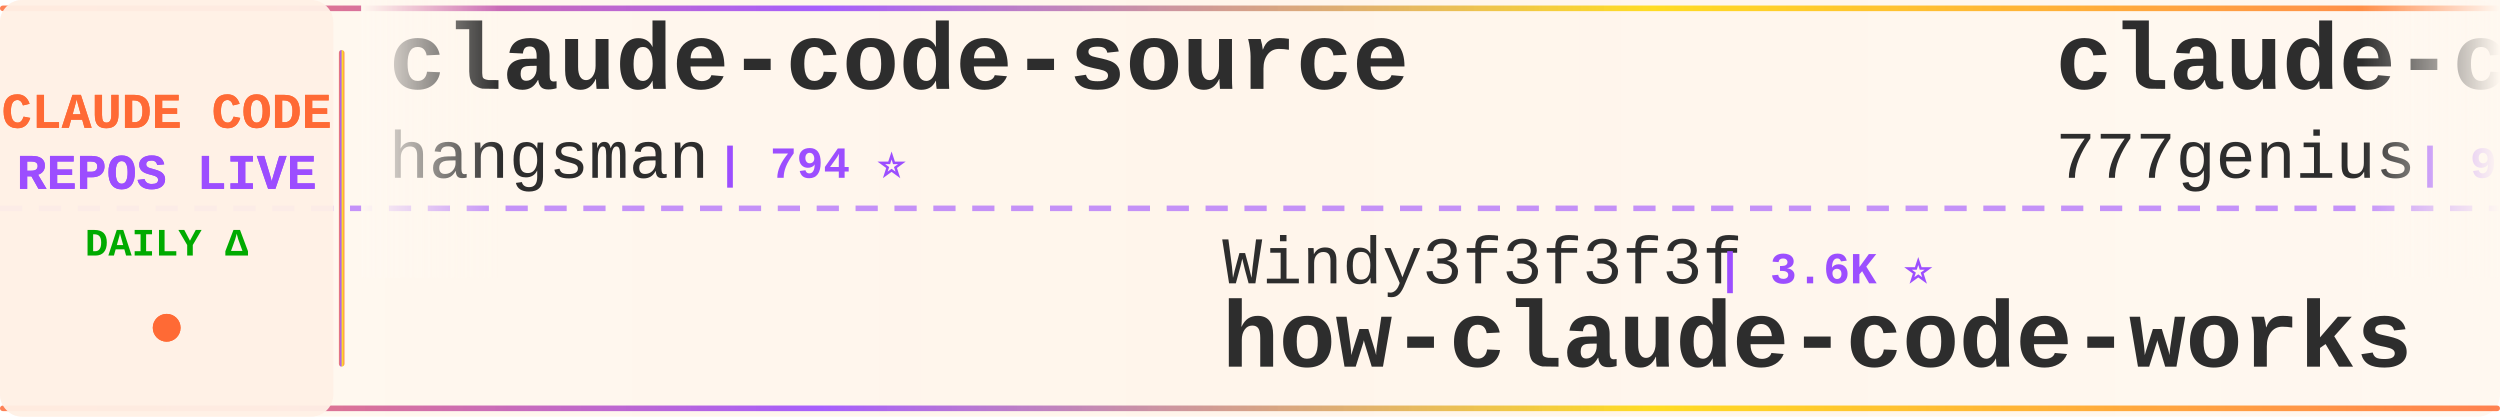
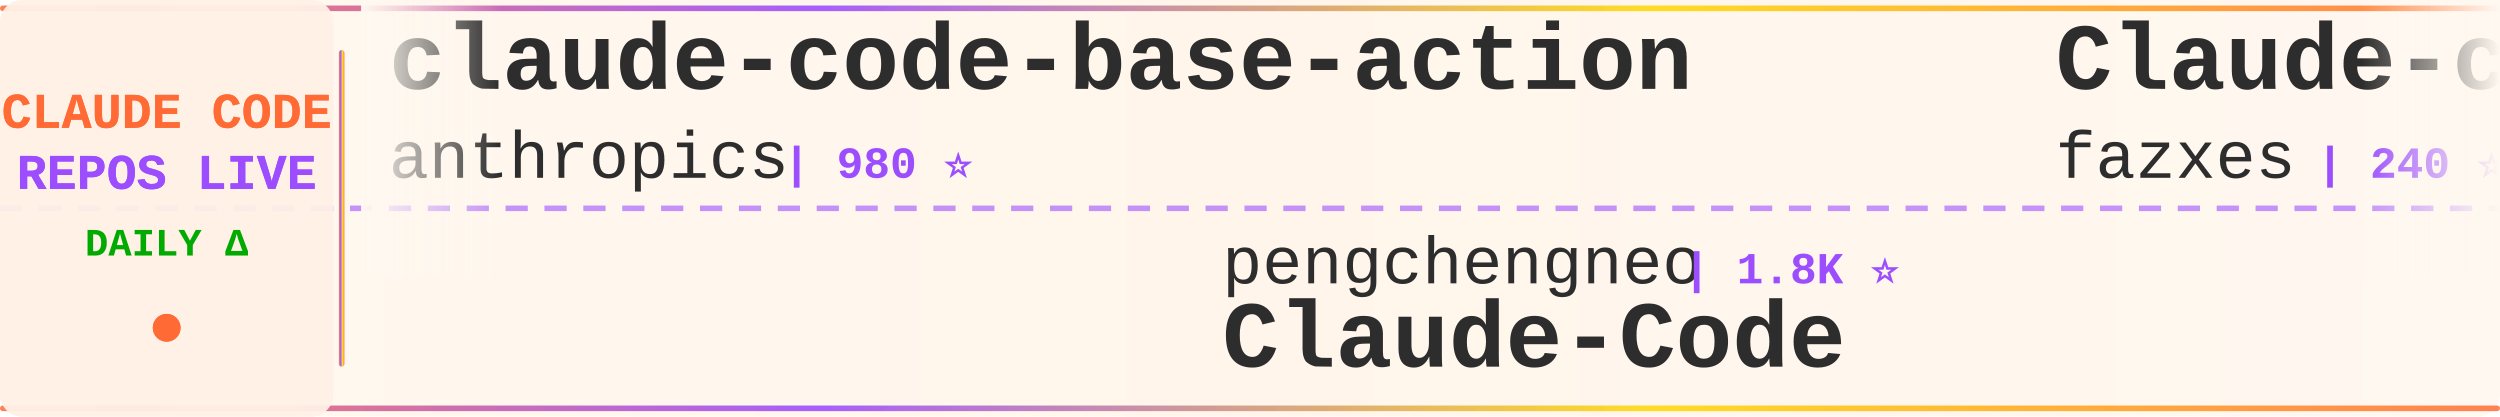
<svg xmlns="http://www.w3.org/2000/svg" width="900" height="150">
  <defs>
    <linearGradient id="tickerBg" x1="0%" y1="0%" x2="100%" y2="0%">
      <stop offset="0%" style="stop-color:#fff8f0;stop-opacity:0.98" />
      <stop offset="50%" style="stop-color:#fff5eb;stop-opacity:1" />
      <stop offset="100%" style="stop-color:#fff8f0;stop-opacity:0.98" />
    </linearGradient>
    <linearGradient id="borderGrad" x1="0%" y1="0%" x2="100%" y2="0%">
      <stop offset="0%" style="stop-color:#FF6B35;stop-opacity:0.85">
        <animate attributeName="stop-opacity" values="0.85;1;0.85" dur="2s" repeatCount="indefinite" />
      </stop>
      <stop offset="33%" style="stop-color:#9C4EFF;stop-opacity:0.9">
        <animate attributeName="stop-opacity" values="0.9;1;0.9" dur="2.2s" repeatCount="indefinite" />
      </stop>
      <stop offset="66%" style="stop-color:#FFD700;stop-opacity:0.85">
        <animate attributeName="stop-opacity" values="0.85;1;0.85" dur="1.8s" repeatCount="indefinite" />
      </stop>
      <stop offset="100%" style="stop-color:#FF6B35;stop-opacity:0.85">
        <animate attributeName="stop-opacity" values="0.85;1;0.85" dur="2s" repeatCount="indefinite" />
      </stop>
    </linearGradient>
    <filter id="textGlow">
      <feGaussianBlur stdDeviation="0.15" result="coloredBlur" />
      <feMerge>
        <feMergeNode in="coloredBlur" />
        <feMergeNode in="SourceGraphic" />
      </feMerge>
    </filter>
    <filter id="metricGlow">
      <feGaussianBlur stdDeviation="0.2" result="coloredBlur" />
      <feMerge>
        <feMergeNode in="coloredBlur" />
        <feMergeNode in="SourceGraphic" />
      </feMerge>
    </filter>
    <linearGradient id="leftFade" x1="0%" y1="0%" x2="100%" y2="0%">
      <stop offset="0%" style="stop-color:#fff8f0;stop-opacity:1" />
      <stop offset="100%" style="stop-color:#fff8f0;stop-opacity:0" />
    </linearGradient>
    <linearGradient id="rightFade" x1="0%" y1="0%" x2="100%" y2="0%">
      <stop offset="0%" style="stop-color:#fff8f0;stop-opacity:0" />
      <stop offset="100%" style="stop-color:#fff8f0;stop-opacity:1" />
    </linearGradient>
  </defs>
  <rect width="900" height="150" fill="url(#tickerBg)" rx="8" />
  <rect x="0" y="2" width="900" height="2" fill="url(#borderGrad)" rx="1" />
  <rect x="0" y="146" width="900" height="2" fill="url(#borderGrad)" rx="1" />
  <line x1="0" y1="75" x2="900" y2="75" stroke="#9C4EFF" stroke-width="2" stroke-dasharray="8 6" opacity="0.6" />
  <rect x="0" y="0" width="120" height="150" fill="#fff0e6" opacity="0.95" rx="8" />
  <text x="60" y="46" font-family="'Courier New', monospace" font-size="18" font-weight="bold" fill="#FF6B35" text-anchor="middle" filter="url(#textGlow)">
    CLAUDE CODE
  </text>
  <text x="60" y="68" font-family="'Courier New', monospace" font-size="18" font-weight="bold" fill="#9C4EFF" text-anchor="middle" filter="url(#textGlow)">
    REPOS LIVE
  </text>
  <text x="60" y="92" font-family="'Courier New', monospace" font-size="14" font-weight="bold" fill="#00aa00" text-anchor="middle">
    DAILY Δ
  </text>
  <circle cx="60" cy="118" r="5" fill="#FF6B35" filter="url(#metricGlow)">
    <animate attributeName="r" values="4;6;4" dur="1.5s" repeatCount="indefinite" />
    <animate attributeName="opacity" values="0.6;1;0.6" dur="1.5s" repeatCount="indefinite" />
  </circle>
  <rect x="122" y="18" width="2" height="114" fill="url(#borderGrad)" rx="1" />
  <clipPath id="tickerClip">
    <rect x="130" y="0" width="770" height="150" />
  </clipPath>
  <g clip-path="url(#tickerClip)">
    <g id="tickerItems">
      <animateTransform attributeName="transform" attributeType="XML" type="translate" from="0 0" to="-3000 0" dur="54s" repeatCount="indefinite" />
      <g transform="translate(0, 0)">
-         <text x="140" y="32" font-family="'Courier New', monospace" font-size="34" font-weight="bold" fill="#2d2d2d">claude-code-source</text>
-         <text x="140" y="64" font-family="'Courier New', monospace" font-size="24" font-weight="normal" fill="#2d2d2d" opacity="1.0">hangsman</text>
-         <text x="258" y="64" font-family="'Courier New', monospace" font-size="16" font-weight="bold" fill="#9C4EFF"> | 794 ⭐</text>
+         <text x="140" y="32" font-family="'Courier New', monospace" font-size="34" font-weight="bold" fill="#2d2d2d">claude-code-base-action</text>
+         <text x="140" y="64" font-family="'Courier New', monospace" font-size="24" font-weight="normal" fill="#2d2d2d" opacity="1.0">anthropics</text>
+         <text x="282" y="64" font-family="'Courier New', monospace" font-size="16" font-weight="bold" fill="#9C4EFF"> | 980 ⭐</text>
      </g>
      <g transform="translate(300, 0)">
-         <text x="140" y="102" font-family="'Courier New', monospace" font-size="24" font-weight="normal" fill="#2d2d2d" opacity="1.0">Windy3f3f3f3f</text>
-         <text x="318" y="102" font-family="'Courier New', monospace" font-size="16" font-weight="bold" fill="#9C4EFF"> | 3.6K ⭐</text>
-         <text x="140" y="132" font-family="'Courier New', monospace" font-size="34" font-weight="bold" fill="#2d2d2d">how-claude-code-works</text>
+         <text x="140" y="102" font-family="'Courier New', monospace" font-size="24" font-weight="normal" fill="#2d2d2d" opacity="1.0">pengchengneo</text>
+         <text x="306" y="102" font-family="'Courier New', monospace" font-size="16" font-weight="bold" fill="#9C4EFF"> | 1.8K ⭐</text>
+         <text x="140" y="132" font-family="'Courier New', monospace" font-size="34" font-weight="bold" fill="#2d2d2d">Claude-Code</text>
      </g>
      <g transform="translate(600, 0)">
-         <text x="140" y="32" font-family="'Courier New', monospace" font-size="34" font-weight="bold" fill="#2d2d2d">claude-code-source-code</text>
-         <text x="140" y="64" font-family="'Courier New', monospace" font-size="24" font-weight="normal" fill="#2d2d2d" opacity="1.0">777genius</text>
-         <text x="270" y="64" font-family="'Courier New', monospace" font-size="16" font-weight="bold" fill="#9C4EFF"> | 931 ⭐</text>
+         <text x="140" y="32" font-family="'Courier New', monospace" font-size="34" font-weight="bold" fill="#2d2d2d">Claude-code</text>
+         <text x="140" y="64" font-family="'Courier New', monospace" font-size="24" font-weight="normal" fill="#2d2d2d" opacity="1.0">fazxes</text>
+         <text x="234" y="64" font-family="'Courier New', monospace" font-size="16" font-weight="bold" fill="#9C4EFF"> | 240 ⭐</text>
      </g>
      <g transform="translate(900, 0)">
-         <text x="140" y="102" font-family="'Courier New', monospace" font-size="24" font-weight="normal" fill="#2d2d2d" opacity="1.0">anthropics</text>
-         <text x="282" y="102" font-family="'Courier New', monospace" font-size="16" font-weight="bold" fill="#9C4EFF"> | 980 ⭐</text>
-         <text x="140" y="132" font-family="'Courier New', monospace" font-size="34" font-weight="bold" fill="#2d2d2d">claude-code-base-action</text>
+         <text x="140" y="102" font-family="'Courier New', monospace" font-size="24" font-weight="normal" fill="#2d2d2d" opacity="1.0">ponponon</text>
+         <text x="258" y="102" font-family="'Courier New', monospace" font-size="16" font-weight="bold" fill="#9C4EFF"> | 2.3K ⭐</text>
+         <text x="140" y="132" font-family="'Courier New', monospace" font-size="34" font-weight="bold" fill="#2d2d2d">claude_code_src</text>
      </g>
      <g transform="translate(1200, 0)">
-         <text x="140" y="32" font-family="'Courier New', monospace" font-size="34" font-weight="bold" fill="#2d2d2d">claude-code-from-source</text>
-         <text x="140" y="64" font-family="'Courier New', monospace" font-size="24" font-weight="normal" fill="#2d2d2d" opacity="1.0">alejandrobalderas</text>
-         <text x="366" y="64" font-family="'Courier New', monospace" font-size="16" font-weight="bold" fill="#9C4EFF"> | 2.8K ⭐</text>
+         <text x="140" y="32" font-family="'Courier New', monospace" font-size="34" font-weight="bold" fill="#2d2d2d">claude-code-rev</text>
+         <text x="140" y="64" font-family="'Courier New', monospace" font-size="24" font-weight="normal" fill="#2d2d2d" opacity="1.0">oboard</text>
+         <text x="234" y="64" font-family="'Courier New', monospace" font-size="16" font-weight="bold" fill="#9C4EFF"> | 3.3K ⭐</text>
      </g>
      <g transform="translate(1500, 0)">
-         <text x="140" y="102" font-family="'Courier New', monospace" font-size="24" font-weight="normal" fill="#2d2d2d" opacity="1.0">fuergaosi233</text>
-         <text x="306" y="102" font-family="'Courier New', monospace" font-size="16" font-weight="bold" fill="#9C4EFF"> | 2.8K ⭐</text>
-         <text x="140" y="132" font-family="'Courier New', monospace" font-size="34" font-weight="bold" fill="#2d2d2d">claude-code-proxy</text>
+         <text x="140" y="102" font-family="'Courier New', monospace" font-size="24" font-weight="normal" fill="#2d2d2d" opacity="1.0">shanraisshan</text>
+         <text x="306" y="102" font-family="'Courier New', monospace" font-size="16" font-weight="bold" fill="#9C4EFF"> | 65.9K ⭐ +3</text>
+         <text x="140" y="132" font-family="'Courier New', monospace" font-size="34" font-weight="bold" fill="#2d2d2d">claude-code-best-practic...</text>
      </g>
      <g transform="translate(1800, 0)">
-         <text x="140" y="32" font-family="'Courier New', monospace" font-size="34" font-weight="bold" fill="#2d2d2d">pi-vs-claude-code</text>
-         <text x="140" y="64" font-family="'Courier New', monospace" font-size="24" font-weight="normal" fill="#2d2d2d" opacity="1.0">disler</text>
-         <text x="234" y="64" font-family="'Courier New', monospace" font-size="16" font-weight="bold" fill="#9C4EFF"> | 1.7K ⭐</text>
+         <text x="140" y="32" font-family="'Courier New', monospace" font-size="34" font-weight="bold" fill="#2d2d2d">Auto-claude-code-researc...</text>
+         <text x="140" y="64" font-family="'Courier New', monospace" font-size="24" font-weight="normal" fill="#2d2d2d" opacity="1.0">wanshuiyin</text>
+         <text x="282" y="64" font-family="'Courier New', monospace" font-size="16" font-weight="bold" fill="#9C4EFF"> | 16.1K ⭐ +1</text>
      </g>
      <g transform="translate(2100, 0)">
-         <text x="140" y="102" font-family="'Courier New', monospace" font-size="24" font-weight="normal" fill="#2d2d2d" opacity="1.0">liuup</text>
-         <text x="222" y="102" font-family="'Courier New', monospace" font-size="16" font-weight="bold" fill="#9C4EFF"> | 3.9K ⭐</text>
-         <text x="140" y="132" font-family="'Courier New', monospace" font-size="34" font-weight="bold" fill="#2d2d2d">claude-code-analysis</text>
+         <text x="140" y="102" font-family="'Courier New', monospace" font-size="24" font-weight="normal" fill="#2d2d2d" opacity="1.0">OneRedOak</text>
+         <text x="270" y="102" font-family="'Courier New', monospace" font-size="16" font-weight="bold" fill="#9C4EFF"> | 3.9K ⭐</text>
+         <text x="140" y="132" font-family="'Courier New', monospace" font-size="34" font-weight="bold" fill="#2d2d2d">claude-code-workflows</text>
      </g>
      <g transform="translate(2400, 0)">
-         <text x="140" y="32" font-family="'Courier New', monospace" font-size="34" font-weight="bold" fill="#2d2d2d">claude-code-book</text>
-         <text x="140" y="64" font-family="'Courier New', monospace" font-size="24" font-weight="normal" fill="#2d2d2d" opacity="1.0">lintsinghua</text>
-         <text x="294" y="64" font-family="'Courier New', monospace" font-size="16" font-weight="bold" fill="#9C4EFF"> | 4.2K ⭐</text>
+         <text x="140" y="32" font-family="'Courier New', monospace" font-size="34" font-weight="bold" fill="#2d2d2d">claude-code-rust</text>
+         <text x="140" y="64" font-family="'Courier New', monospace" font-size="24" font-weight="normal" fill="#2d2d2d" opacity="1.0">lorryjovens-hub</text>
+         <text x="342" y="64" font-family="'Courier New', monospace" font-size="16" font-weight="bold" fill="#9C4EFF"> | 1.7K ⭐</text>
      </g>
      <g transform="translate(2700, 0)">
-         <text x="140" y="102" font-family="'Courier New', monospace" font-size="24" font-weight="normal" fill="#2d2d2d" opacity="1.0">fazxes</text>
-         <text x="234" y="102" font-family="'Courier New', monospace" font-size="16" font-weight="bold" fill="#9C4EFF"> | 240 ⭐</text>
-         <text x="140" y="132" font-family="'Courier New', monospace" font-size="34" font-weight="bold" fill="#2d2d2d">Claude-code</text>
+         <text x="140" y="102" font-family="'Courier New', monospace" font-size="24" font-weight="normal" fill="#2d2d2d" opacity="1.0">ChinaSiro</text>
+         <text x="270" y="102" font-family="'Courier New', monospace" font-size="16" font-weight="bold" fill="#9C4EFF"> | 9.7K ⭐</text>
+         <text x="140" y="132" font-family="'Courier New', monospace" font-size="34" font-weight="bold" fill="#2d2d2d">claude-code-sourcemap</text>
      </g>
      <g transform="translate(3000, 0)">
-         <text x="140" y="32" font-family="'Courier New', monospace" font-size="34" font-weight="bold" fill="#2d2d2d">claude-code-source</text>
-         <text x="140" y="64" font-family="'Courier New', monospace" font-size="24" font-weight="normal" fill="#2d2d2d" opacity="1.0">hangsman</text>
-         <text x="258" y="64" font-family="'Courier New', monospace" font-size="16" font-weight="bold" fill="#9C4EFF"> | 794 ⭐</text>
+         <text x="140" y="32" font-family="'Courier New', monospace" font-size="34" font-weight="bold" fill="#2d2d2d">claude-code-base-action</text>
+         <text x="140" y="64" font-family="'Courier New', monospace" font-size="24" font-weight="normal" fill="#2d2d2d" opacity="1.0">anthropics</text>
+         <text x="282" y="64" font-family="'Courier New', monospace" font-size="16" font-weight="bold" fill="#9C4EFF"> | 980 ⭐</text>
      </g>
      <g transform="translate(3300, 0)">
-         <text x="140" y="102" font-family="'Courier New', monospace" font-size="24" font-weight="normal" fill="#2d2d2d" opacity="1.0">Windy3f3f3f3f</text>
-         <text x="318" y="102" font-family="'Courier New', monospace" font-size="16" font-weight="bold" fill="#9C4EFF"> | 3.6K ⭐</text>
-         <text x="140" y="132" font-family="'Courier New', monospace" font-size="34" font-weight="bold" fill="#2d2d2d">how-claude-code-works</text>
+         <text x="140" y="102" font-family="'Courier New', monospace" font-size="24" font-weight="normal" fill="#2d2d2d" opacity="1.0">pengchengneo</text>
+         <text x="306" y="102" font-family="'Courier New', monospace" font-size="16" font-weight="bold" fill="#9C4EFF"> | 1.8K ⭐</text>
+         <text x="140" y="132" font-family="'Courier New', monospace" font-size="34" font-weight="bold" fill="#2d2d2d">Claude-Code</text>
      </g>
      <g transform="translate(3600, 0)">
-         <text x="140" y="32" font-family="'Courier New', monospace" font-size="34" font-weight="bold" fill="#2d2d2d">claude-code-source-code</text>
-         <text x="140" y="64" font-family="'Courier New', monospace" font-size="24" font-weight="normal" fill="#2d2d2d" opacity="1.0">777genius</text>
-         <text x="270" y="64" font-family="'Courier New', monospace" font-size="16" font-weight="bold" fill="#9C4EFF"> | 931 ⭐</text>
+         <text x="140" y="32" font-family="'Courier New', monospace" font-size="34" font-weight="bold" fill="#2d2d2d">Claude-code</text>
+         <text x="140" y="64" font-family="'Courier New', monospace" font-size="24" font-weight="normal" fill="#2d2d2d" opacity="1.0">fazxes</text>
+         <text x="234" y="64" font-family="'Courier New', monospace" font-size="16" font-weight="bold" fill="#9C4EFF"> | 240 ⭐</text>
      </g>
      <g transform="translate(3900, 0)">
-         <text x="140" y="102" font-family="'Courier New', monospace" font-size="24" font-weight="normal" fill="#2d2d2d" opacity="1.0">anthropics</text>
-         <text x="282" y="102" font-family="'Courier New', monospace" font-size="16" font-weight="bold" fill="#9C4EFF"> | 980 ⭐</text>
-         <text x="140" y="132" font-family="'Courier New', monospace" font-size="34" font-weight="bold" fill="#2d2d2d">claude-code-base-action</text>
+         <text x="140" y="102" font-family="'Courier New', monospace" font-size="24" font-weight="normal" fill="#2d2d2d" opacity="1.0">ponponon</text>
+         <text x="258" y="102" font-family="'Courier New', monospace" font-size="16" font-weight="bold" fill="#9C4EFF"> | 2.3K ⭐</text>
+         <text x="140" y="132" font-family="'Courier New', monospace" font-size="34" font-weight="bold" fill="#2d2d2d">claude_code_src</text>
      </g>
    </g>
  </g>
  <rect x="130" y="0" width="50" height="100" fill="url(#leftFade)" />
  <rect x="850" y="0" width="50" height="100" fill="url(#rightFade)" />
</svg>
